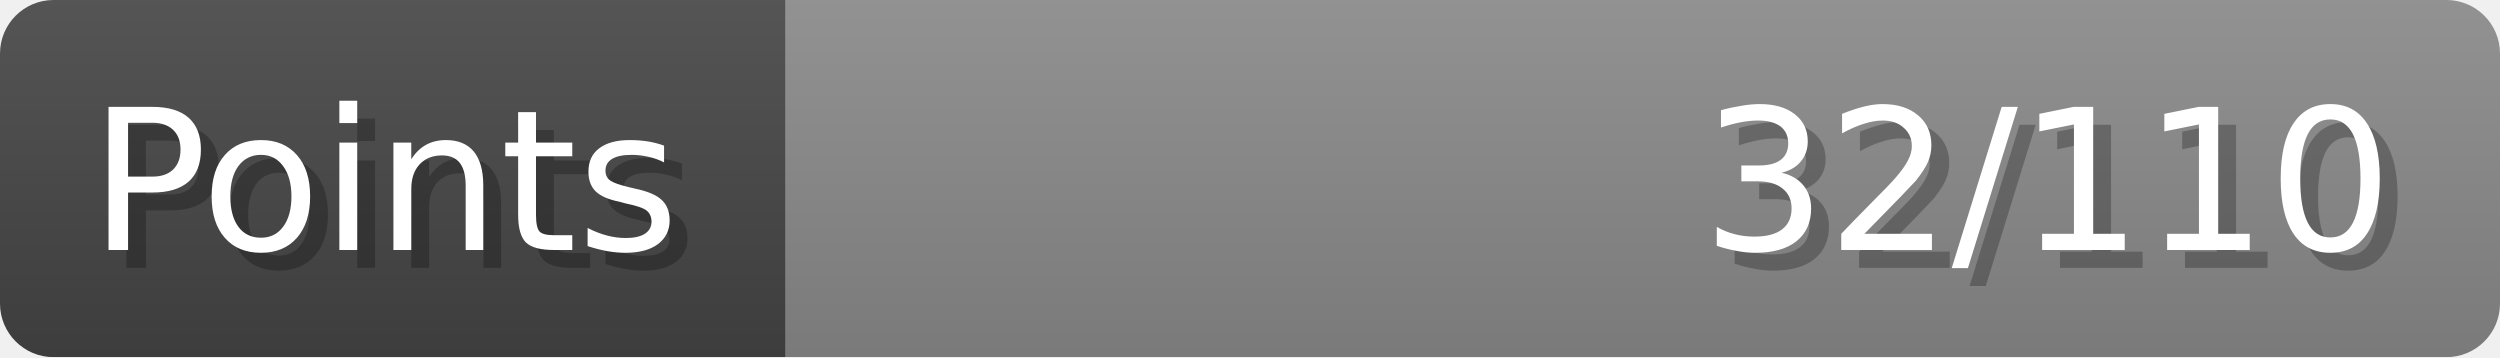
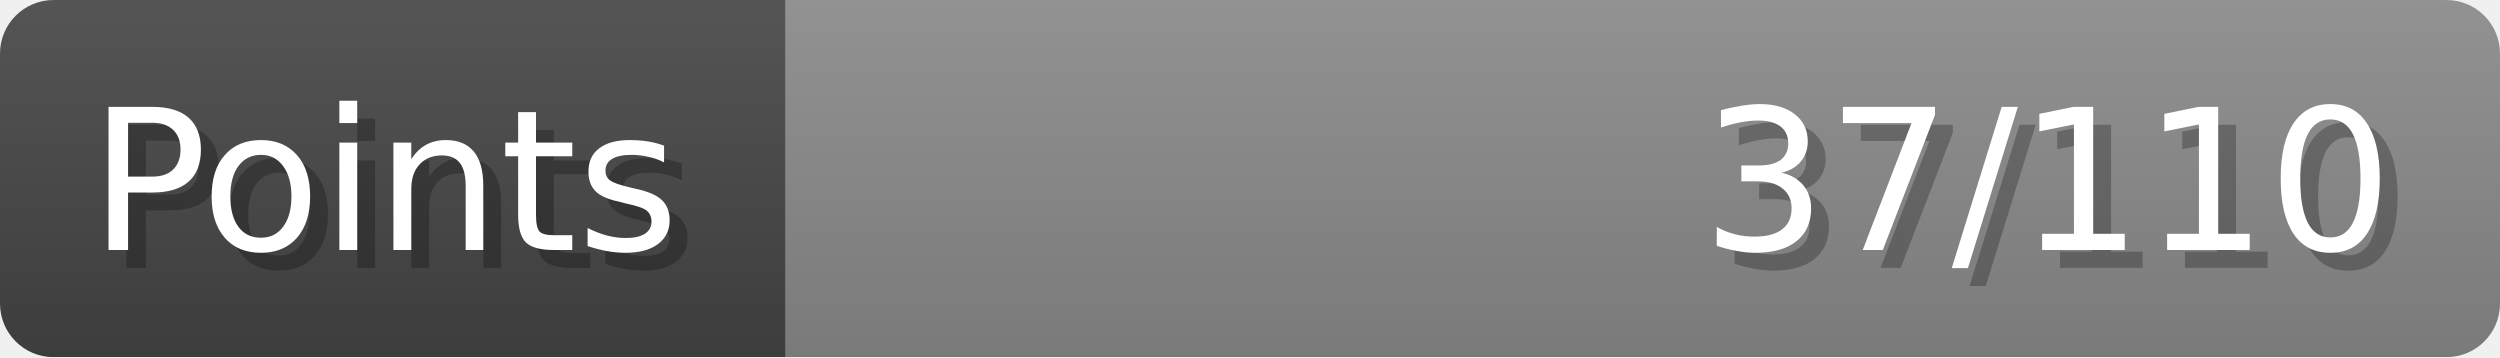
- <svg xmlns="http://www.w3.org/2000/svg" width="140px" height="20px" role="img" aria-label="Points: 32/110">
+ <svg xmlns="http://www.w3.org/2000/svg" width="140px" height="20px" role="img" aria-label="Points: 37/110">
  <linearGradient id="a" x2="0" y2="100%">
    <stop offset="0" stop-opacity=".1" stop-color="#EEE" />
    <stop offset="1" stop-opacity=".1" />
  </linearGradient>
  <mask id="m">
    <rect width="100%" height="100%" rx="3" fill="#FFF" />
  </mask>
  <g mask="url(#m)">
    <rect x="0" y="0" width="44" height="20" fill="#444" />
    <svg x="44" y="0" width="96" height="20">
      <rect width="100%" height="100%" fill="#888888" />
      <rect width="0%" height="100%" fill="#33CC11" transform="">
-         <animate attributeName="width" begin="0.5s" dur="600ms" from="0%" to="29%" repeatCount="1" fill="freeze" calcMode="spline" keyTimes="0; 1" keySplines="0.3, 0.61, 0.355, 1" />
+         <animate attributeName="width" begin="0.5s" dur="600ms" from="0%" to="33%" repeatCount="1" fill="freeze" calcMode="spline" keyTimes="0; 1" keySplines="0.3, 0.61, 0.355, 1" />
      </rect>
    </svg>
    <rect width="140" height="20" fill="url(#a)" />
  </g>
  <g aria-hidden="true" font-size="11" font-family="Verdana, DejaVu Sans, sans-serif" fill="#FFFFFF">
    <text x="6" y="15" fill="#000" opacity="0.25">Points</text>
    <text x="5" y="14">Points</text>
-     <text x="135" y="15" fill="#000" opacity="0.25" text-anchor="end">32/110</text>
-     <text x="134" y="14" text-anchor="end">32/110</text>
+     <text x="135" y="15" fill="#000" opacity="0.25" text-anchor="end">37/110</text>
+     <text x="134" y="14" text-anchor="end">37/110</text>
  </g>
</svg>
